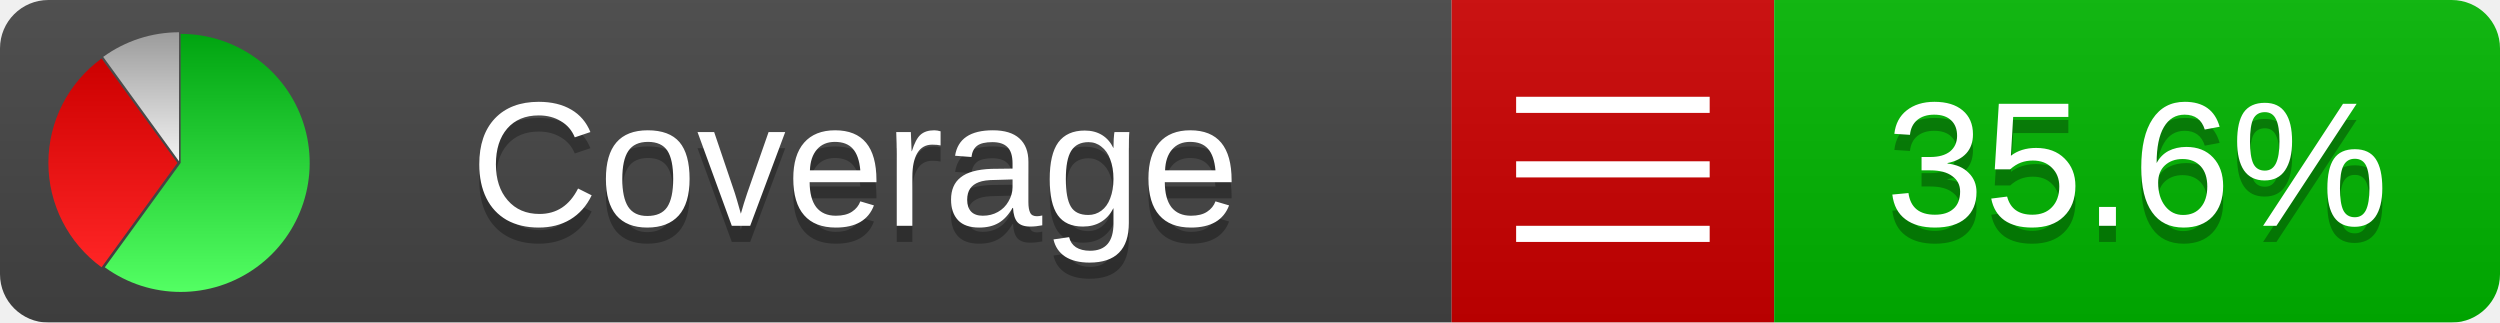
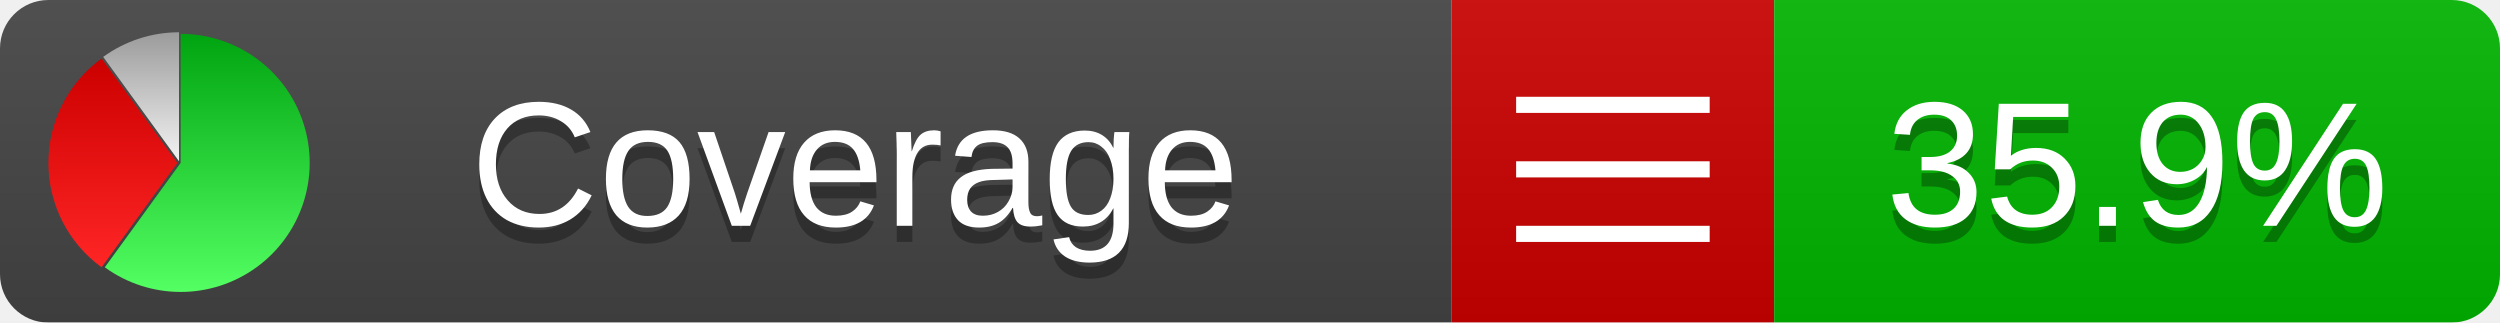
<svg xmlns="http://www.w3.org/2000/svg" xmlns:xlink="http://www.w3.org/1999/xlink" width="155" height="20">
  <style type="text/css">
          
            @keyframes fadeout {
              0 % { visibility: visible; opacity: 1; }
              40% { visibility: visible; opacity: 1; }
              50% { visibility: hidden; opacity: 0; }
              90% { visibility: hidden; opacity: 0; }
              100% { visibility: visible; opacity: 1; }
            }
            @keyframes fadein {
              0% { visibility: hidden; opacity: 0; }
              40% { visibility: hidden; opacity: 0; }
              50% { visibility: visible; opacity: 1; }
              90% { visibility: visible; opacity: 1; }
              100% { visibility: hidden; opacity: 0; }
            }
            .linecoverage {
                animation-duration: 10s;
                animation-name: fadeout;
                animation-iteration-count: infinite;
            }
            .branchcoverage {
                animation-duration: 10s;
                animation-name: fadein;
                animation-iteration-count: infinite;
            }
          
    </style>
  <defs>
    <linearGradient id="gradient" x2="0" y2="100%">
      <stop offset="0" stop-color="#bbb" stop-opacity=".1" />
      <stop offset="1" stop-opacity=".1" />
    </linearGradient>
    <linearGradient id="green" x2="0" y2="100%">
      <stop offset="0" stop-color="#00A410" />
      <stop offset="1" stop-color="#53FF63" />
    </linearGradient>
    <linearGradient id="red" x2="0" y2="100%">
      <stop offset="0" stop-color="#C00" />
      <stop offset="1" stop-color="#FF2525" />
    </linearGradient>
    <linearGradient id="gray" x2="0" y2="100%">
      <stop offset="0" stop-color="#9B9B9B" />
      <stop offset="1" stop-color="#F3F3F3" />
    </linearGradient>
    <mask id="mask">
      <rect width="155" height="20" rx="3" fill="#fff" />
    </mask>
    <g id="icon">
      <path style="fill:url(#green);" d="M205,202.5 l0,-200 a200,200 0 1,1 -117.558,361.803 z" />
      <path style="fill:url(#red);" d="M200,202.5 l-117.558,161.803 a200,200 0 0,1 0,-323.607 z" />
      <path style="fill:url(#gray);" d="M202.5,200 l-117.558,-161.803 a200,200 0 0,1 117.558,-38.196 z" />
    </g>
  </defs>
  <g mask="url(#mask)">
    <rect x="0" y="0" width="90" height="20" fill="#444" />
    <rect x="90" y="0" width="20" height="20" fill="#c00" />
    <rect x="110" y="0" width="45" height="20" fill="#00B600" />
    <rect x="0" y="0" width="155" height="20" fill="url(#gradient)" />
  </g>
  <g>
    <path class="" stroke="#fff" d="M94 6.5 h12 M94 10.5 h12 M94 14.5 h12" />
  </g>
  <g fill="#fff" text-anchor="middle" font-family="Verdana,Arial,Geneva,sans-serif" font-size="11">
    <a xlink:href="https://github.com/danielpalme/ReportGenerator" target="_top">
      <use xlink:href="#icon" transform="translate(3,2) scale(.04)" />
    </a>
    <text x="53" y="15" fill="#010101" fill-opacity=".3">Coverage</text>
    <text x="53" y="14" fill="#fff">Coverage</text>
-     <text class="" x="132.5" y="15" fill="#010101" fill-opacity=".3">35.6%</text>
-     <text class="" x="132.5" y="14">35.6%</text>
+     <text class="" x="132.5" y="15" fill="#010101" fill-opacity=".3">35.9%</text>
+     <text class="" x="132.5" y="14">35.9%</text>
  </g>
  <g>
    <rect class="" x="90" y="0" width="65" height="20" fill-opacity="0" />
  </g>
</svg>
